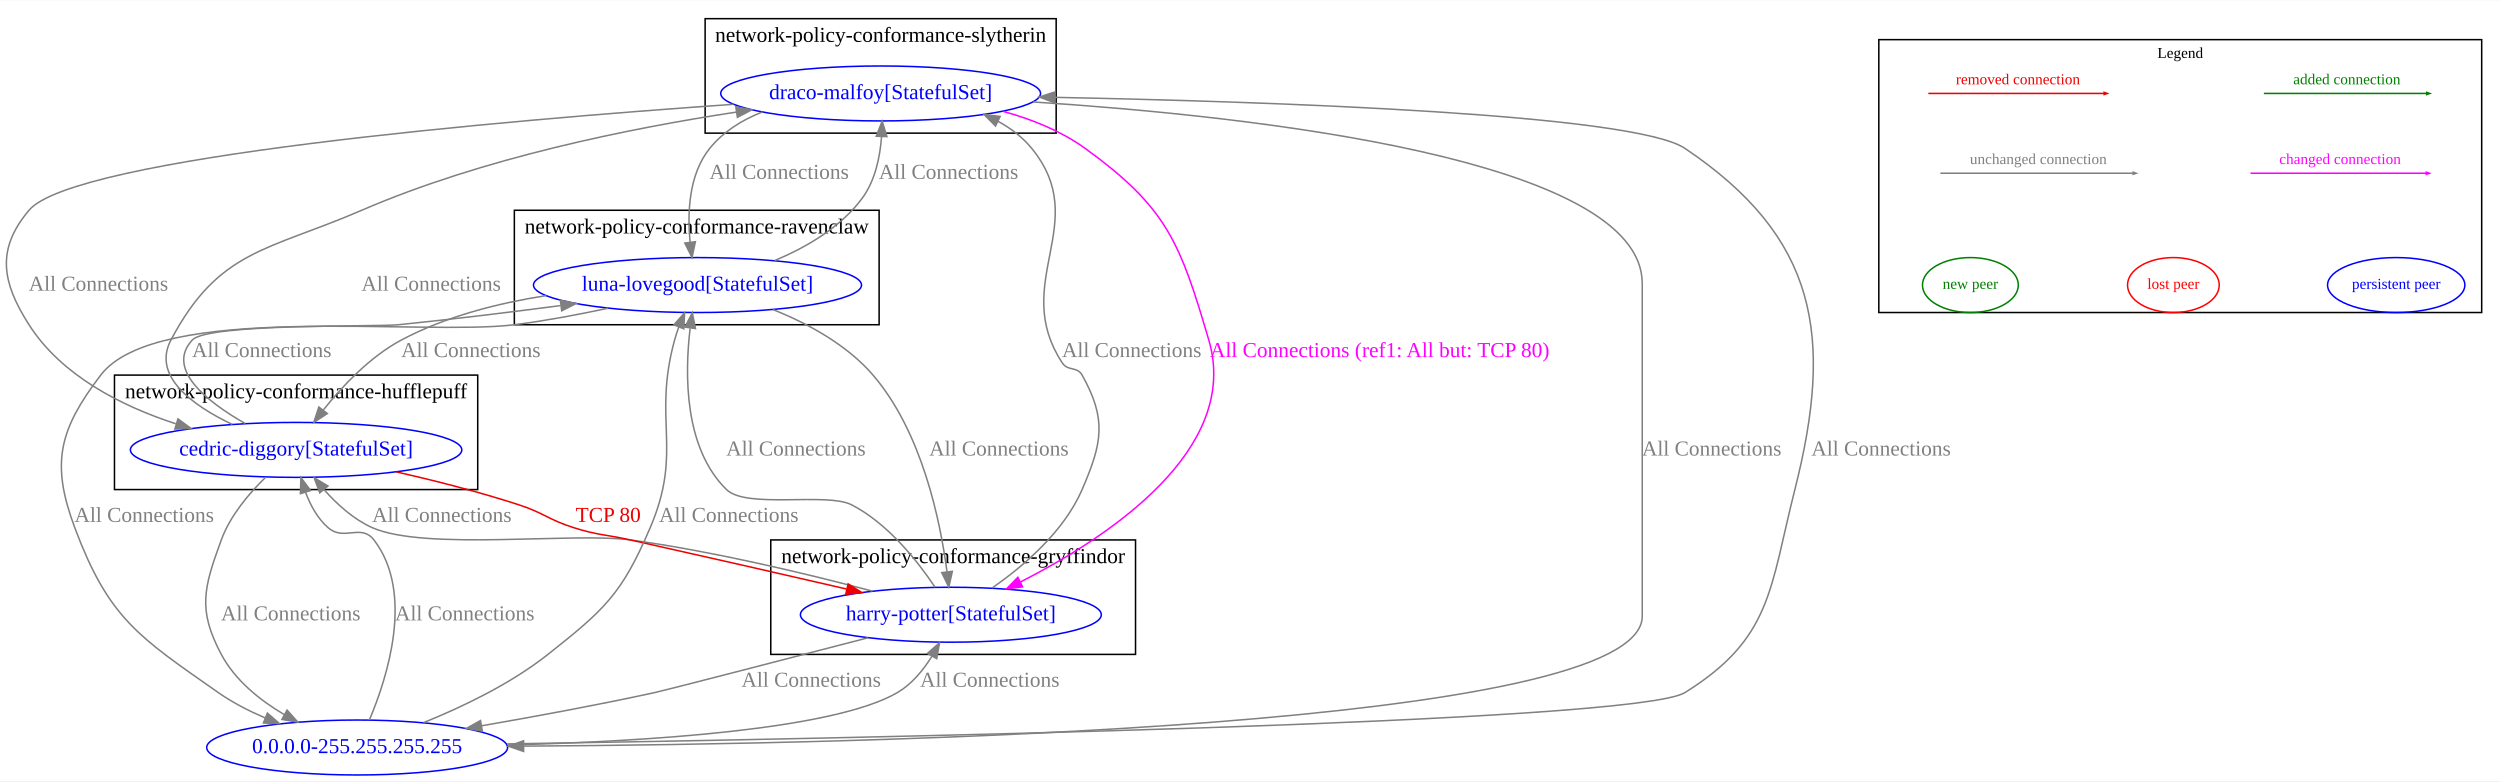
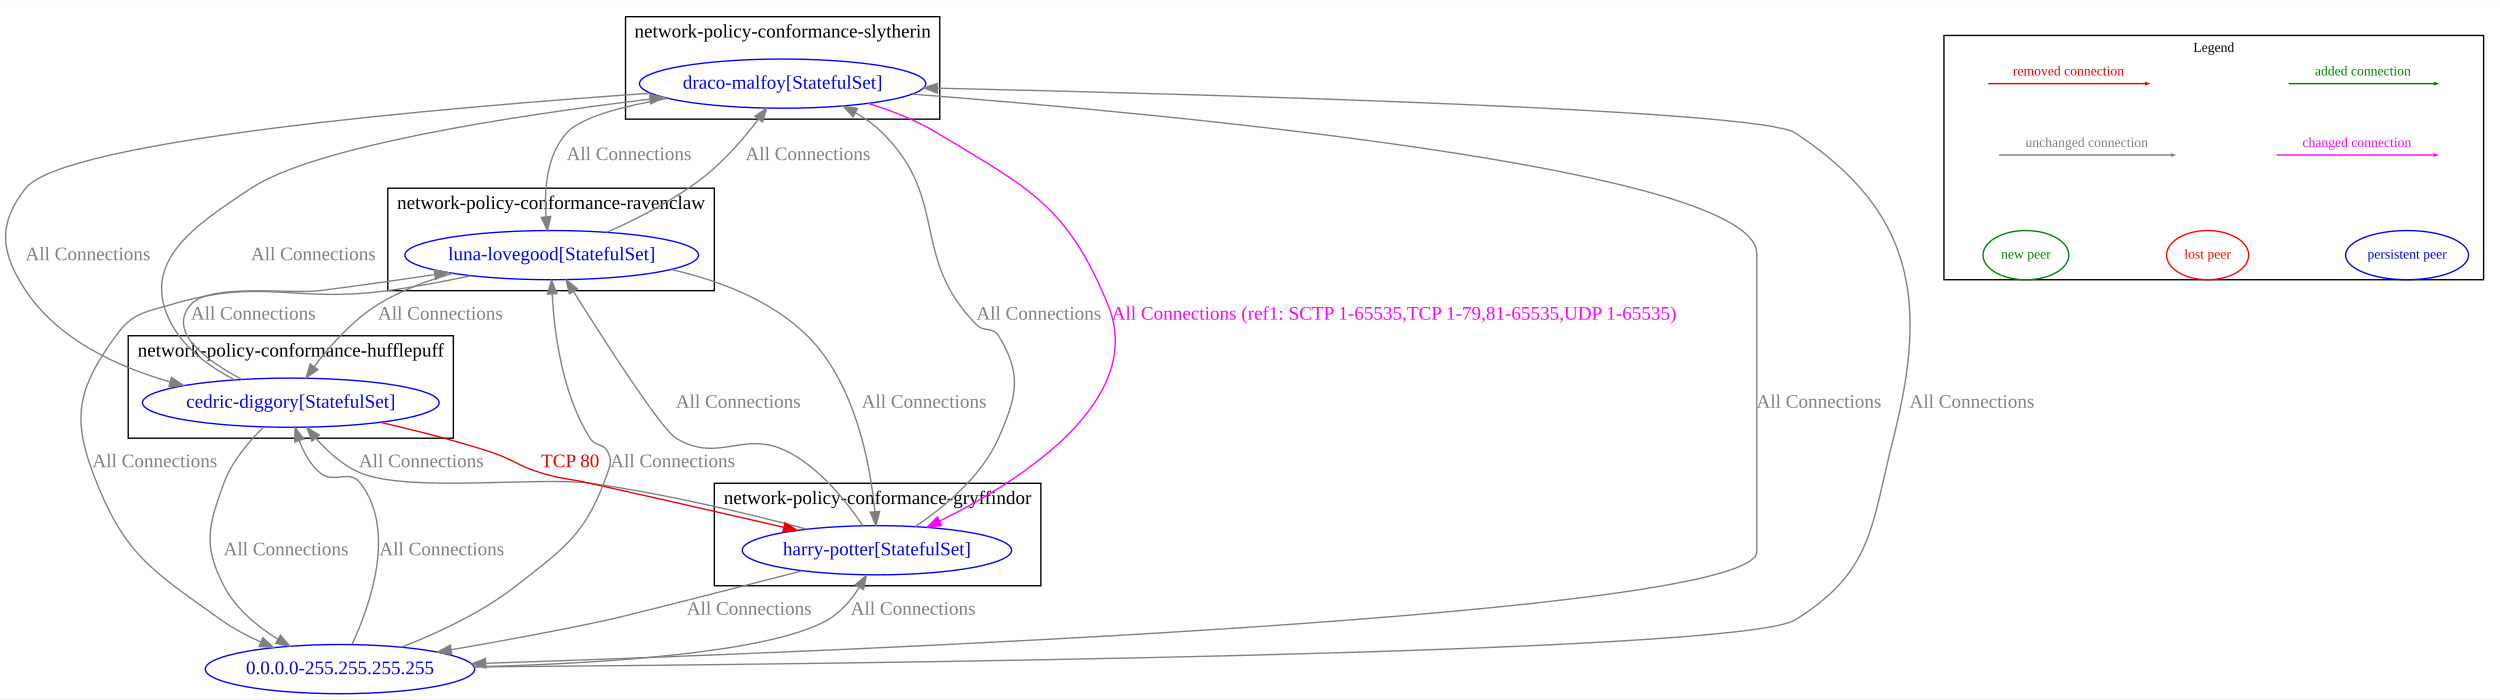
- <svg xmlns="http://www.w3.org/2000/svg" width="1638pt" height="512pt" viewBox="0.00 0.00 1638.00 511.53">
+ <svg xmlns="http://www.w3.org/2000/svg" width="1830pt" height="512pt" viewBox="0.00 0.00 1829.84 511.53">
  <g id="graph0" class="graph" transform="scale(1 1) rotate(0) translate(4 507.53)">
-     <polygon fill="white" stroke="transparent" points="-4,4 -4,-507.53 1634,-507.53 1634,4 -4,4" />
-     <g id="clust1" class="cluster">
-       <polygon fill="none" stroke="black" points="501,-79 501,-154 740,-154 740,-79 501,-79" />
-       <text text-anchor="middle" x="620.5" y="-138.8" font-family="Times New Roman,serif" font-size="14.00">network-policy-conformance-gryffindor</text>
+     <polygon fill="white" stroke="transparent" points="-4,4 -4,-507.53 1825.84,-507.53 1825.84,4 -4,4" />
+     <g id="clust2" class="cluster">
+       <polygon fill="none" stroke="black" points="89.84,-187 89.84,-262 327.84,-262 327.84,-187 89.84,-187" />
+       <text text-anchor="middle" x="208.84" y="-246.8" font-family="Times New Roman,serif" font-size="14.00">network-policy-conformance-hufflepuff</text>
    </g>
    <g id="clust4" class="cluster">
-       <polygon fill="none" stroke="black" points="458,-420.53 458,-495.53 688,-495.53 688,-420.53 458,-420.53" />
-       <text text-anchor="middle" x="573" y="-480.33" font-family="Times New Roman,serif" font-size="14.00">network-policy-conformance-slytherin</text>
-     </g>
-     <g id="clust2" class="cluster">
-       <polygon fill="none" stroke="black" points="71,-187 71,-262 309,-262 309,-187 71,-187" />
-       <text text-anchor="middle" x="190" y="-246.8" font-family="Times New Roman,serif" font-size="14.00">network-policy-conformance-hufflepuff</text>
+       <polygon fill="none" stroke="black" points="453.84,-420.53 453.84,-495.53 683.84,-495.53 683.84,-420.53 453.84,-420.53" />
+       <text text-anchor="middle" x="568.84" y="-480.33" font-family="Times New Roman,serif" font-size="14.00">network-policy-conformance-slytherin</text>
    </g>
    <g id="clust3" class="cluster">
-       <polygon fill="none" stroke="black" points="333,-295 333,-370 572,-370 572,-295 333,-295" />
-       <text text-anchor="middle" x="452.5" y="-354.8" font-family="Times New Roman,serif" font-size="14.00">network-policy-conformance-ravenclaw</text>
+       <polygon fill="none" stroke="black" points="279.84,-295 279.84,-370 518.84,-370 518.84,-295 279.84,-295" />
+       <text text-anchor="middle" x="399.34" y="-354.8" font-family="Times New Roman,serif" font-size="14.00">network-policy-conformance-ravenclaw</text>
+     </g>
+     <g id="clust1" class="cluster">
+       <polygon fill="none" stroke="black" points="518.84,-79 518.84,-154 757.84,-154 757.84,-79 518.84,-79" />
+       <text text-anchor="middle" x="638.34" y="-138.8" font-family="Times New Roman,serif" font-size="14.00">network-policy-conformance-gryffindor</text>
    </g>
    <g id="clust5" class="cluster">
-       <polygon fill="none" stroke="black" points="1227,-303 1227,-481.79 1622,-481.79 1622,-303 1227,-303" />
-       <text text-anchor="middle" x="1424.5" y="-469.79" font-family="Times New Roman,serif" font-size="10.00">Legend</text>
+       <polygon fill="none" stroke="black" points="1418.84,-303 1418.84,-481.79 1813.84,-481.79 1813.84,-303 1418.84,-303" />
+       <text text-anchor="middle" x="1616.34" y="-469.79" font-family="Times New Roman,serif" font-size="10.00">Legend</text>
    </g>
    <g id="node1" class="node">
-       <ellipse fill="none" stroke="blue" cx="619" cy="-105" rx="98.58" ry="18" />
-       <text text-anchor="middle" x="619" y="-101.3" font-family="Times New Roman,serif" font-size="14.00" fill="blue">harry-potter[StatefulSet]</text>
+       <ellipse fill="none" stroke="blue" cx="637.84" cy="-105" rx="98.58" ry="18" />
+       <text text-anchor="middle" x="637.84" y="-101.3" font-family="Times New Roman,serif" font-size="14.00" fill="blue">harry-potter[StatefulSet]</text>
    </g>
    <g id="node2" class="node">
-       <ellipse fill="none" stroke="blue" cx="190" cy="-213" rx="108.58" ry="18" />
-       <text text-anchor="middle" x="190" y="-209.3" font-family="Times New Roman,serif" font-size="14.00" fill="blue">cedric-diggory[StatefulSet]</text>
+       <ellipse fill="none" stroke="blue" cx="208.84" cy="-213" rx="108.58" ry="18" />
+       <text text-anchor="middle" x="208.84" y="-209.3" font-family="Times New Roman,serif" font-size="14.00" fill="blue">cedric-diggory[StatefulSet]</text>
    </g>
    <g id="edge6" class="edge">
-       <path fill="none" stroke="grey" d="M567.69,-120.41C525.46,-131.62 463.84,-146.5 409,-154 371.75,-159.1 274.39,-146.79 240,-162 227.72,-167.43 216.81,-177.35 208.33,-186.93" />
-       <polygon fill="grey" stroke="grey" points="205.5,-184.86 201.81,-194.79 210.89,-189.32 205.5,-184.86" />
-       <text text-anchor="middle" x="285.5" y="-165.8" font-family="Times New Roman,serif" font-size="14.00" fill="grey">All Connections</text>
+       <path fill="none" stroke="grey" d="M586.53,-120.41C544.3,-131.62 482.68,-146.5 427.84,-154 390.59,-159.1 293.23,-146.79 258.84,-162 246.56,-167.43 235.65,-177.35 227.18,-186.93" />
+       <polygon fill="grey" stroke="grey" points="224.35,-184.86 220.65,-194.79 229.73,-189.32 224.35,-184.86" />
+       <text text-anchor="middle" x="304.34" y="-165.8" font-family="Times New Roman,serif" font-size="14.00" fill="grey">All Connections</text>
    </g>
    <g id="node3" class="node">
-       <ellipse fill="none" stroke="blue" cx="453" cy="-321" rx="107.48" ry="18" />
-       <text text-anchor="middle" x="453" y="-317.3" font-family="Times New Roman,serif" font-size="14.00" fill="blue">luna-lovegood[StatefulSet]</text>
+       <ellipse fill="none" stroke="blue" cx="399.84" cy="-321" rx="107.48" ry="18" />
+       <text text-anchor="middle" x="399.84" y="-317.3" font-family="Times New Roman,serif" font-size="14.00" fill="blue">luna-lovegood[StatefulSet]</text>
    </g>
    <g id="edge7" class="edge">
-       <path fill="none" stroke="grey" d="M608.67,-122.99C597.46,-139.78 577.92,-164.68 554,-177 537.68,-185.4 485.11,-174.15 472,-187 444.25,-214.19 444.57,-262.29 448.17,-292.59" />
-       <polygon fill="grey" stroke="grey" points="444.76,-293.45 449.61,-302.87 451.69,-292.49 444.76,-293.45" />
-       <text text-anchor="middle" x="517.5" y="-209.3" font-family="Times New Roman,serif" font-size="14.00" fill="grey">All Connections</text>
+       <path fill="none" stroke="grey" d="M627.52,-122.99C616.31,-139.78 596.76,-164.68 572.84,-177 540.2,-193.8 522.22,-167.93 490.84,-187 480.01,-193.58 438.95,-257.44 415.85,-294.23" />
+       <polygon fill="grey" stroke="grey" points="412.74,-292.61 410.4,-302.94 418.67,-296.32 412.74,-292.61" />
+       <text text-anchor="middle" x="536.34" y="-209.3" font-family="Times New Roman,serif" font-size="14.00" fill="grey">All Connections</text>
    </g>
    <g id="node4" class="node">
-       <ellipse fill="none" stroke="blue" cx="573" cy="-446.53" rx="104.78" ry="18" />
-       <text text-anchor="middle" x="573" y="-442.83" font-family="Times New Roman,serif" font-size="14.00" fill="blue">draco-malfoy[StatefulSet]</text>
+       <ellipse fill="none" stroke="blue" cx="568.84" cy="-446.53" rx="104.78" ry="18" />
+       <text text-anchor="middle" x="568.84" y="-442.83" font-family="Times New Roman,serif" font-size="14.00" fill="blue">draco-malfoy[StatefulSet]</text>
    </g>
    <g id="edge8" class="edge">
-       <path fill="none" stroke="grey" d="M646,-122.49C666.46,-136.72 693.05,-159.32 705,-187 718.22,-217.6 721.26,-232.9 705,-262 701.69,-267.92 695.72,-264.33 692,-270 657.41,-322.76 711.97,-361.72 672,-410.53 665.96,-417.91 658.25,-423.73 649.81,-428.33" />
-       <polygon fill="grey" stroke="grey" points="648.27,-425.19 640.78,-432.69 651.31,-431.49 648.27,-425.19" />
-       <text text-anchor="middle" x="737.5" y="-273.8" font-family="Times New Roman,serif" font-size="14.00" fill="grey">All Connections</text>
+       <path fill="none" stroke="grey" d="M665.75,-122.27C686.92,-136.37 714.43,-158.91 726.84,-187 740.32,-217.49 744.37,-233.64 726.84,-262 722.66,-268.76 716.44,-264.36 710.84,-270 661.82,-319.38 691.27,-361.56 641.84,-410.53 636.16,-416.16 629.39,-421.02 622.3,-425.17" />
+       <polygon fill="grey" stroke="grey" points="620.36,-422.24 613.2,-430.05 623.67,-428.41 620.36,-422.24" />
+       <text text-anchor="middle" x="756.34" y="-273.8" font-family="Times New Roman,serif" font-size="14.00" fill="grey">All Connections</text>
    </g>
    <g id="node5" class="node">
-       <ellipse fill="none" stroke="blue" cx="230" cy="-18" rx="98.58" ry="18" />
-       <text text-anchor="middle" x="230" y="-14.3" font-family="Times New Roman,serif" font-size="14.00" fill="blue">0.0.0.0-255.255.255.255</text>
+       <ellipse fill="none" stroke="blue" cx="244.84" cy="-18" rx="98.58" ry="18" />
+       <text text-anchor="middle" x="244.84" y="-14.3" font-family="Times New Roman,serif" font-size="14.00" fill="blue">0.0.0.0-255.255.255.255</text>
    </g>
    <g id="edge5" class="edge">
-       <path fill="none" stroke="grey" d="M564.79,-89.92C509.86,-75.67 431.98,-55.52 425,-54 387.99,-45.92 346.74,-38.32 311.74,-32.27" />
-       <polygon fill="grey" stroke="grey" points="312.02,-28.77 301.57,-30.53 310.83,-35.67 312.02,-28.77" />
-       <text text-anchor="middle" x="527.5" y="-57.8" font-family="Times New Roman,serif" font-size="14.00" fill="grey">All Connections</text>
+       <path fill="none" stroke="grey" d="M583.32,-89.95C529.99,-76.24 454.81,-57.02 440.84,-54 403.48,-45.93 361.82,-38.3 326.55,-32.24" />
+       <polygon fill="grey" stroke="grey" points="326.75,-28.72 316.31,-30.49 325.57,-35.62 326.75,-28.72" />
+       <text text-anchor="middle" x="544.34" y="-57.8" font-family="Times New Roman,serif" font-size="14.00" fill="grey">All Connections</text>
    </g>
    <g id="edge10" class="edge">
-       <path fill="none" stroke="#ee0000" d="M255.67,-198.6C281.02,-192.82 310.1,-185.44 336,-177 352.48,-171.63 355.46,-167.19 372,-162 388.05,-156.97 392.58,-157.65 409,-154 456.39,-143.46 509.7,-131.27 550.76,-121.81" />
-       <polygon fill="#ee0000" stroke="#ee0000" points="551.7,-125.19 560.65,-119.53 550.12,-118.37 551.7,-125.19" />
-       <text text-anchor="middle" x="394.5" y="-165.8" font-family="Times New Roman,serif" font-size="14.00" fill="#ee0000">TCP 80</text>
+       <path fill="none" stroke="#ee0000" d="M274.51,-198.6C299.86,-192.82 328.94,-185.44 354.84,-177 371.32,-171.63 374.3,-167.19 390.84,-162 406.9,-156.97 411.42,-157.65 427.84,-154 475.23,-143.46 528.55,-131.27 569.6,-121.81" />
+       <polygon fill="#ee0000" stroke="#ee0000" points="570.54,-125.19 579.5,-119.53 568.97,-118.37 570.54,-125.19" />
+       <text text-anchor="middle" x="413.34" y="-165.8" font-family="Times New Roman,serif" font-size="14.00" fill="#ee0000">TCP 80</text>
    </g>
    <g id="edge11" class="edge">
-       <path fill="none" stroke="grey" d="M156.71,-230.22C131.63,-244.52 104.35,-265.99 122,-285 132.24,-296.02 242.03,-293.49 257,-295 291.8,-298.51 329.97,-303.18 363.3,-307.55" />
-       <polygon fill="grey" stroke="grey" points="363.11,-311.05 373.48,-308.89 364.02,-304.11 363.11,-311.05" />
-       <text text-anchor="middle" x="167.5" y="-273.8" font-family="Times New Roman,serif" font-size="14.00" fill="grey">All Connections</text>
+       <path fill="none" stroke="grey" d="M173.07,-230.02C146.6,-244.01 117.99,-265.15 135.84,-285 149.89,-300.62 209,-292.36 229.84,-295 257.27,-298.47 287.11,-302.71 314.03,-306.7" />
+       <polygon fill="grey" stroke="grey" points="313.78,-310.2 324.19,-308.21 314.82,-303.28 313.78,-310.2" />
+       <text text-anchor="middle" x="181.34" y="-273.8" font-family="Times New Roman,serif" font-size="14.00" fill="grey">All Connections</text>
    </g>
    <g id="edge12" class="edge">
-       <path fill="none" stroke="grey" d="M148.26,-229.64C122.09,-242.11 95.49,-261.37 108,-285 139.43,-344.38 171.33,-343.35 233,-370 312.09,-404.18 408.47,-423.71 478.4,-434.31" />
-       <polygon fill="grey" stroke="grey" points="478.11,-437.8 488.51,-435.81 479.14,-430.88 478.11,-437.8" />
-       <text text-anchor="middle" x="278.5" y="-317.3" font-family="Times New Roman,serif" font-size="14.00" fill="grey">All Connections</text>
+       <path fill="none" stroke="grey" d="M167.74,-229.75C150.3,-238.72 131.74,-251.87 121.84,-270 97.24,-315.1 136.93,-341.75 179.84,-370 226.85,-400.95 372.69,-423.19 471.82,-435.21" />
+       <polygon fill="grey" stroke="grey" points="471.51,-438.7 481.86,-436.41 472.35,-431.75 471.51,-438.7" />
+       <text text-anchor="middle" x="225.34" y="-317.3" font-family="Times New Roman,serif" font-size="14.00" fill="grey">All Connections</text>
    </g>
    <g id="edge9" class="edge">
-       <path fill="none" stroke="grey" d="M170.1,-195.13C159.24,-184.57 146.84,-169.97 141,-154 129.55,-122.7 125.35,-108.43 141,-79 150.01,-62.06 166.16,-49.05 182.26,-39.54" />
-       <polygon fill="grey" stroke="grey" points="184.1,-42.52 191.15,-34.61 180.71,-36.39 184.1,-42.52" />
-       <text text-anchor="middle" x="186.5" y="-101.3" font-family="Times New Roman,serif" font-size="14.00" fill="grey">All Connections</text>
+       <path fill="none" stroke="grey" d="M188.94,-195.13C178.08,-184.57 165.68,-169.97 159.84,-154 148.39,-122.7 144.51,-108.6 159.84,-79 168.39,-62.51 183.78,-49.59 199.14,-40.03" />
+       <polygon fill="grey" stroke="grey" points="201.25,-42.84 208.13,-34.78 197.73,-36.8 201.25,-42.84" />
+       <text text-anchor="middle" x="205.34" y="-101.3" font-family="Times New Roman,serif" font-size="14.00" fill="grey">All Connections</text>
    </g>
    <g id="edge14" class="edge">
-       <path fill="none" stroke="grey" d="M502.52,-304.94C525.25,-295.78 550.88,-281.93 568,-262 600,-224.75 612.03,-166.95 616.47,-133.15" />
-       <polygon fill="grey" stroke="grey" points="619.97,-133.42 617.67,-123.08 613.02,-132.6 619.97,-133.42" />
-       <text text-anchor="middle" x="650.5" y="-209.3" font-family="Times New Roman,serif" font-size="14.00" fill="grey">All Connections</text>
+       <path fill="none" stroke="grey" d="M487.42,-310.42C522.28,-302.5 560.32,-288.12 586.84,-262 622.01,-227.36 632.94,-168.16 636.33,-133.5" />
+       <polygon fill="grey" stroke="grey" points="639.84,-133.43 637.18,-123.18 632.87,-132.85 639.84,-133.43" />
+       <text text-anchor="middle" x="672.34" y="-209.3" font-family="Times New Roman,serif" font-size="14.00" fill="grey">All Connections</text>
    </g>
    <g id="edge15" class="edge">
-       <path fill="none" stroke="grey" d="M353.87,-314.09C322.18,-309.13 287.85,-300.36 259,-285 238.52,-274.1 220.45,-254.95 207.94,-239.28" />
-       <polygon fill="grey" stroke="grey" points="210.46,-236.81 201.59,-231.01 204.91,-241.08 210.46,-236.81" />
-       <text text-anchor="middle" x="304.5" y="-273.8" font-family="Times New Roman,serif" font-size="14.00" fill="grey">All Connections</text>
+       <path fill="none" stroke="grey" d="M327.69,-307.68C308.94,-302.5 289.38,-295.21 272.84,-285 254.02,-273.38 237.44,-254.61 225.88,-239.28" />
+       <polygon fill="grey" stroke="grey" points="228.7,-237.22 219.99,-231.19 223.05,-241.34 228.7,-237.22" />
+       <text text-anchor="middle" x="318.34" y="-273.8" font-family="Times New Roman,serif" font-size="14.00" fill="grey">All Connections</text>
    </g>
    <g id="edge16" class="edge">
-       <path fill="none" stroke="grey" d="M503.49,-337.02C524.36,-345.73 546.92,-358.86 561,-378 569.46,-389.5 572.63,-405.05 573.6,-418.33" />
-       <polygon fill="grey" stroke="grey" points="570.11,-418.5 573.98,-428.37 577.1,-418.24 570.11,-418.5" />
-       <text text-anchor="middle" x="617.5" y="-390.56" font-family="Times New Roman,serif" font-size="14.00" fill="grey">All Connections</text>
+       <path fill="none" stroke="grey" d="M440.08,-337.69C462.2,-347.41 489.43,-361.24 510.84,-378 526.26,-390.07 540.62,-406.73 551.2,-420.49" />
+       <polygon fill="grey" stroke="grey" points="548.48,-422.69 557.27,-428.61 554.09,-418.5 548.48,-422.69" />
+       <text text-anchor="middle" x="587.34" y="-390.56" font-family="Times New Roman,serif" font-size="14.00" fill="grey">All Connections</text>
    </g>
    <g id="edge13" class="edge">
-       <path fill="none" stroke="grey" d="M394.42,-305.83C374.98,-301.65 353.16,-297.53 333,-295 272.81,-287.44 98.82,-310.21 62,-262 34.64,-226.17 29.2,-204.22 45,-162 67.3,-102.4 86.87,-90.5 139,-54 148.33,-47.47 159.04,-41.95 169.77,-37.37" />
-       <polygon fill="grey" stroke="grey" points="171.19,-40.56 179.16,-33.58 168.57,-34.07 171.19,-40.56" />
-       <text text-anchor="middle" x="90.5" y="-165.8" font-family="Times New Roman,serif" font-size="14.00" fill="grey">All Connections</text>
+       <path fill="none" stroke="grey" d="M340.62,-305.92C321.34,-301.8 299.77,-297.69 279.84,-295 210.11,-285.58 189.32,-304.93 121.84,-285 101.8,-279.08 93.13,-278.9 80.84,-262 54.34,-225.53 48.04,-204.22 63.84,-162 86.15,-102.4 106,-90.9 157.84,-54 166.68,-47.71 176.8,-42.33 186.95,-37.8" />
+       <polygon fill="grey" stroke="grey" points="188.39,-40.99 196.24,-33.88 185.67,-34.54 188.39,-40.99" />
+       <text text-anchor="middle" x="109.34" y="-165.8" font-family="Times New Roman,serif" font-size="14.00" fill="grey">All Connections</text>
    </g>
    <g id="edge18" class="edge">
-       <path fill="none" stroke="magenta" d="M653.13,-434.83C672.02,-429.65 691.22,-421.95 707,-410.53 760.78,-371.59 769.24,-348.69 788,-285 809.22,-212.96 721.69,-155.48 664.7,-126.52" />
-       <polygon fill="magenta" stroke="magenta" points="666,-123.26 655.49,-121.95 662.89,-129.53 666,-123.26" />
-       <text text-anchor="middle" x="900" y="-273.8" font-family="Times New Roman,serif" font-size="14.00" fill="magenta">All Connections (ref1: All but: TCP 80)</text>
+       <path fill="none" stroke="magenta" d="M631.57,-432C648.61,-426.78 666.55,-419.77 681.84,-410.53 749.21,-369.78 776.79,-357.77 806.84,-285 835.8,-214.88 743.35,-155.94 683.93,-126.39" />
+       <polygon fill="magenta" stroke="magenta" points="685.23,-123.13 674.7,-121.9 682.17,-129.42 685.23,-123.13" />
+       <text text-anchor="middle" x="1016.34" y="-273.8" font-family="Times New Roman,serif" font-size="14.00" fill="magenta">All Connections (ref1: SCTP 1-65535,TCP 1-79,81-65535,UDP 1-65535)</text>
    </g>
    <g id="edge19" class="edge">
-       <path fill="none" stroke="grey" d="M476.61,-439.43C324.82,-428.82 44.23,-404.73 15,-370 -6.46,-344.5 -2.95,-323.09 15,-295 36.34,-261.61 75.36,-241.78 111.15,-230.11" />
-       <polygon fill="grey" stroke="grey" points="112.61,-233.32 121.14,-227.03 110.55,-226.63 112.61,-233.32" />
-       <text text-anchor="middle" x="60.5" y="-317.3" font-family="Times New Roman,serif" font-size="14.00" fill="grey">All Connections</text>
+       <path fill="none" stroke="grey" d="M472.31,-439.52C321.14,-429.08 42.83,-405.26 14.84,-370 -5.88,-343.89 -3.64,-322.74 14.84,-295 38.53,-259.44 81.13,-239.46 120.39,-228.25" />
+       <polygon fill="grey" stroke="grey" points="121.54,-231.57 130.28,-225.59 119.72,-224.81 121.54,-231.57" />
+       <text text-anchor="middle" x="60.34" y="-317.3" font-family="Times New Roman,serif" font-size="14.00" fill="grey">All Connections</text>
    </g>
    <g id="edge20" class="edge">
-       <path fill="none" stroke="grey" d="M495.44,-434.41C482.21,-429.16 469.89,-421.54 461,-410.53 447.26,-393.5 446.29,-368.19 448.15,-348.99" />
-       <polygon fill="grey" stroke="grey" points="451.63,-349.4 449.41,-339.04 444.68,-348.52 451.63,-349.4" />
-       <text text-anchor="middle" x="506.5" y="-390.56" font-family="Times New Roman,serif" font-size="14.00" fill="grey">All Connections</text>
+       <path fill="none" stroke="grey" d="M484.73,-435.74C452.71,-430.25 421.38,-422.11 410.84,-410.53 395.98,-394.19 394.26,-368.59 395.66,-349.11" />
+       <polygon fill="grey" stroke="grey" points="399.15,-349.32 396.69,-339.02 392.19,-348.61 399.15,-349.32" />
+       <text text-anchor="middle" x="456.34" y="-390.56" font-family="Times New Roman,serif" font-size="14.00" fill="grey">All Connections</text>
    </g>
    <g id="edge17" class="edge">
-       <path fill="none" stroke="grey" d="M672.78,-440.97C818.4,-431.54 1072,-403.44 1072,-322 1072,-322 1072,-322 1072,-104 1072,-31.2 567.27,-20.18 339.37,-18.91" />
-       <polygon fill="grey" stroke="grey" points="339.08,-15.41 329.06,-18.86 339.05,-22.41 339.08,-15.41" />
-       <text text-anchor="middle" x="1117.5" y="-209.3" font-family="Times New Roman,serif" font-size="14.00" fill="grey">All Connections</text>
+       <path fill="none" stroke="grey" d="M663.52,-438.84C857.47,-423.87 1281.84,-384.03 1281.84,-322 1281.84,-322 1281.84,-322 1281.84,-104 1281.84,-57.69 616.13,-31.02 351.48,-22.25" />
+       <polygon fill="grey" stroke="grey" points="351.58,-18.75 341.47,-21.92 351.35,-25.75 351.58,-18.75" />
+       <text text-anchor="middle" x="1327.34" y="-209.3" font-family="Times New Roman,serif" font-size="14.00" fill="grey">All Connections</text>
    </g>
    <g id="edge1" class="edge">
-       <path fill="none" stroke="grey" d="M328.68,-19.66C418.1,-21.88 542.09,-29.48 584,-54 593.47,-59.54 601,-68.77 606.61,-77.81" />
-       <polygon fill="grey" stroke="grey" points="603.63,-79.64 611.59,-86.63 609.73,-76.2 603.63,-79.64" />
-       <text text-anchor="middle" x="644.5" y="-57.8" font-family="Times New Roman,serif" font-size="14.00" fill="grey">All Connections</text>
+       <path fill="none" stroke="grey" d="M343.42,-19.68C433.61,-21.9 559.27,-29.5 601.84,-54 611.44,-59.52 619.16,-68.75 624.95,-77.79" />
+       <polygon fill="grey" stroke="grey" points="622.04,-79.74 630.1,-86.62 628.09,-76.22 622.04,-79.74" />
+       <text text-anchor="middle" x="664.34" y="-57.8" font-family="Times New Roman,serif" font-size="14.00" fill="grey">All Connections</text>
    </g>
    <g id="edge2" class="edge">
-       <path fill="none" stroke="grey" d="M237.99,-35.98C249.77,-63.77 267.65,-119.32 241,-154 232.59,-164.94 221.4,-152.93 211,-162 204.06,-168.05 199.36,-176.77 196.2,-185.23" />
-       <polygon fill="grey" stroke="grey" points="192.83,-184.3 193.15,-194.89 199.5,-186.4 192.83,-184.3" />
-       <text text-anchor="middle" x="300.5" y="-101.3" font-family="Times New Roman,serif" font-size="14.00" fill="grey">All Connections</text>
+       <path fill="none" stroke="grey" d="M253.59,-35.96C266.54,-63.71 286.56,-119.22 259.84,-154 251.44,-164.94 240.24,-152.93 229.84,-162 222.9,-168.05 218.2,-176.77 215.04,-185.23" />
+       <polygon fill="grey" stroke="grey" points="211.67,-184.3 212,-194.89 218.34,-186.4 211.67,-184.3" />
+       <text text-anchor="middle" x="319.34" y="-101.3" font-family="Times New Roman,serif" font-size="14.00" fill="grey">All Connections</text>
    </g>
    <g id="edge3" class="edge">
-       <path fill="none" stroke="grey" d="M273.5,-34.3C298.86,-44.53 330.56,-59.65 355,-79 392.17,-108.42 403.35,-118.41 422,-162 443.68,-212.68 423.45,-231.83 438,-285 438.77,-287.81 439.72,-290.69 440.76,-293.53" />
-       <polygon fill="grey" stroke="grey" points="437.55,-294.94 444.55,-302.89 444.04,-292.31 437.55,-294.94" />
-       <text text-anchor="middle" x="473.5" y="-165.8" font-family="Times New Roman,serif" font-size="14.00" fill="grey">All Connections</text>
+       <path fill="none" stroke="grey" d="M289.75,-34.04C315.93,-44.18 348.64,-59.3 373.84,-79 411.19,-108.2 425.05,-117.3 440.84,-162 443.06,-168.29 443.79,-171.02 440.84,-177 437.62,-183.54 431.72,-180.83 427.84,-187 407.46,-219.41 401.67,-264.17 400.16,-292.6" />
+       <polygon fill="grey" stroke="grey" points="396.66,-292.51 399.77,-302.64 403.65,-292.78 396.66,-292.51" />
+       <text text-anchor="middle" x="488.34" y="-165.8" font-family="Times New Roman,serif" font-size="14.00" fill="grey">All Connections</text>
    </g>
    <g id="edge4" class="edge">
-       <path fill="none" stroke="grey" d="M328.34,-20.36C549.18,-23.78 1067.75,-33.9 1100,-54 1157.04,-89.56 1155.49,-121.84 1172,-187 1197.63,-288.18 1186.56,-352.21 1100,-410.53 1066.67,-432.98 831.89,-441.09 687.17,-443.98" />
-       <polygon fill="grey" stroke="grey" points="686.84,-440.48 676.91,-444.18 686.98,-447.48 686.84,-440.48" />
-       <text text-anchor="middle" x="1228.5" y="-209.3" font-family="Times New Roman,serif" font-size="14.00" fill="grey">All Connections</text>
+       <path fill="none" stroke="grey" d="M343.41,-19.6C599.55,-21.5 1269.18,-28.86 1309.84,-54 1367.01,-89.35 1365.34,-121.84 1381.84,-187 1407.47,-288.18 1396.96,-353.04 1309.84,-410.53 1284.14,-427.49 883.19,-438.64 682.08,-443.2" />
+       <polygon fill="grey" stroke="grey" points="681.98,-439.7 672.07,-443.42 682.14,-446.7 681.98,-439.7" />
+       <text text-anchor="middle" x="1439.34" y="-209.3" font-family="Times New Roman,serif" font-size="14.00" fill="grey">All Connections</text>
    </g>
    <g id="edge21" class="edge">
-       <path fill="none" stroke="#008000" d="M1479.29,-446.53C1505.65,-446.53 1557.53,-446.53 1585.7,-446.53" />
-       <polygon fill="#008000" stroke="#008000" points="1586.02,-447.23 1588.02,-446.53 1586.02,-445.83 1586.02,-447.23" />
-       <text text-anchor="middle" x="1533.65" y="-452.53" font-family="Times New Roman,serif" font-size="10.00" fill="#008000">added connection</text>
+       <path fill="none" stroke="#008000" d="M1671.13,-446.53C1697.49,-446.53 1749.38,-446.53 1777.55,-446.53" />
+       <polygon fill="#008000" stroke="#008000" points="1777.86,-447.23 1779.86,-446.53 1777.86,-445.83 1777.86,-447.23" />
+       <text text-anchor="middle" x="1725.49" y="-452.53" font-family="Times New Roman,serif" font-size="10.00" fill="#008000">added connection</text>
    </g>
    <g id="edge22" class="edge">
-       <path fill="none" stroke="#ee0000" d="M1259.45,-446.53C1287.51,-446.53 1344.53,-446.53 1374.53,-446.53" />
-       <polygon fill="#ee0000" stroke="#ee0000" points="1374.65,-447.23 1376.65,-446.53 1374.65,-445.83 1374.65,-447.23" />
-       <text text-anchor="middle" x="1318.15" y="-452.53" font-family="Times New Roman,serif" font-size="10.00" fill="#ee0000">removed connection</text>
+       <path fill="none" stroke="#ee0000" d="M1451.29,-446.53C1479.36,-446.53 1536.37,-446.53 1566.38,-446.53" />
+       <polygon fill="#ee0000" stroke="#ee0000" points="1566.49,-447.23 1568.49,-446.53 1566.49,-445.83 1566.49,-447.23" />
+       <text text-anchor="middle" x="1509.99" y="-452.53" font-family="Times New Roman,serif" font-size="10.00" fill="#ee0000">removed connection</text>
    </g>
    <g id="edge23" class="edge">
-       <path fill="none" stroke="magenta" d="M1470.52,-394.26C1498.93,-394.26 1556.79,-394.26 1585.72,-394.26" />
-       <polygon fill="magenta" stroke="magenta" points="1585.75,-394.96 1587.75,-394.26 1585.75,-393.56 1585.75,-394.96" />
-       <text text-anchor="middle" x="1529.21" y="-400.26" font-family="Times New Roman,serif" font-size="10.00" fill="magenta">changed connection</text>
+       <path fill="none" stroke="magenta" d="M1662.36,-394.26C1690.77,-394.26 1748.63,-394.26 1777.56,-394.26" />
+       <polygon fill="magenta" stroke="magenta" points="1777.6,-394.96 1779.6,-394.26 1777.6,-393.56 1777.6,-394.96" />
+       <text text-anchor="middle" x="1721.05" y="-400.26" font-family="Times New Roman,serif" font-size="10.00" fill="magenta">changed connection</text>
    </g>
    <g id="edge24" class="edge">
-       <path fill="none" stroke="grey" d="M1267.32,-394.26C1297.46,-394.26 1361.64,-394.26 1393.4,-394.26" />
-       <polygon fill="grey" stroke="grey" points="1393.63,-394.96 1395.63,-394.26 1393.63,-393.56 1393.63,-394.96" />
-       <text text-anchor="middle" x="1331.5" y="-400.26" font-family="Times New Roman,serif" font-size="10.00" fill="grey">unchanged connection</text>
+       <path fill="none" stroke="grey" d="M1459.17,-394.26C1489.3,-394.26 1553.48,-394.26 1585.25,-394.26" />
+       <polygon fill="grey" stroke="grey" points="1585.48,-394.96 1587.48,-394.26 1585.48,-393.56 1585.48,-394.96" />
+       <text text-anchor="middle" x="1523.34" y="-400.26" font-family="Times New Roman,serif" font-size="10.00" fill="grey">unchanged connection</text>
    </g>
    <g id="node14" class="node">
-       <ellipse fill="none" stroke="#008000" cx="1287" cy="-321" rx="31.4" ry="18" />
-       <text text-anchor="middle" x="1287" y="-318.5" font-family="Times New Roman,serif" font-size="10.00" fill="#008000">new peer</text>
+       <ellipse fill="none" stroke="#008000" cx="1478.84" cy="-321" rx="31.4" ry="18" />
+       <text text-anchor="middle" x="1478.84" y="-318.5" font-family="Times New Roman,serif" font-size="10.00" fill="#008000">new peer</text>
    </g>
    <g id="node15" class="node">
-       <ellipse fill="none" stroke="red" cx="1420" cy="-321" rx="30.04" ry="18" />
-       <text text-anchor="middle" x="1420" y="-318.5" font-family="Times New Roman,serif" font-size="10.00" fill="red">lost peer</text>
+       <ellipse fill="none" stroke="red" cx="1611.84" cy="-321" rx="30.04" ry="18" />
+       <text text-anchor="middle" x="1611.84" y="-318.5" font-family="Times New Roman,serif" font-size="10.00" fill="red">lost peer</text>
    </g>
    <g id="node16" class="node">
-       <ellipse fill="none" stroke="blue" cx="1566" cy="-321" rx="44.98" ry="18" />
-       <text text-anchor="middle" x="1566" y="-318.5" font-family="Times New Roman,serif" font-size="10.00" fill="blue">persistent peer</text>
+       <ellipse fill="none" stroke="blue" cx="1757.84" cy="-321" rx="44.98" ry="18" />
+       <text text-anchor="middle" x="1757.84" y="-318.5" font-family="Times New Roman,serif" font-size="10.00" fill="blue">persistent peer</text>
    </g>
  </g>
</svg>
